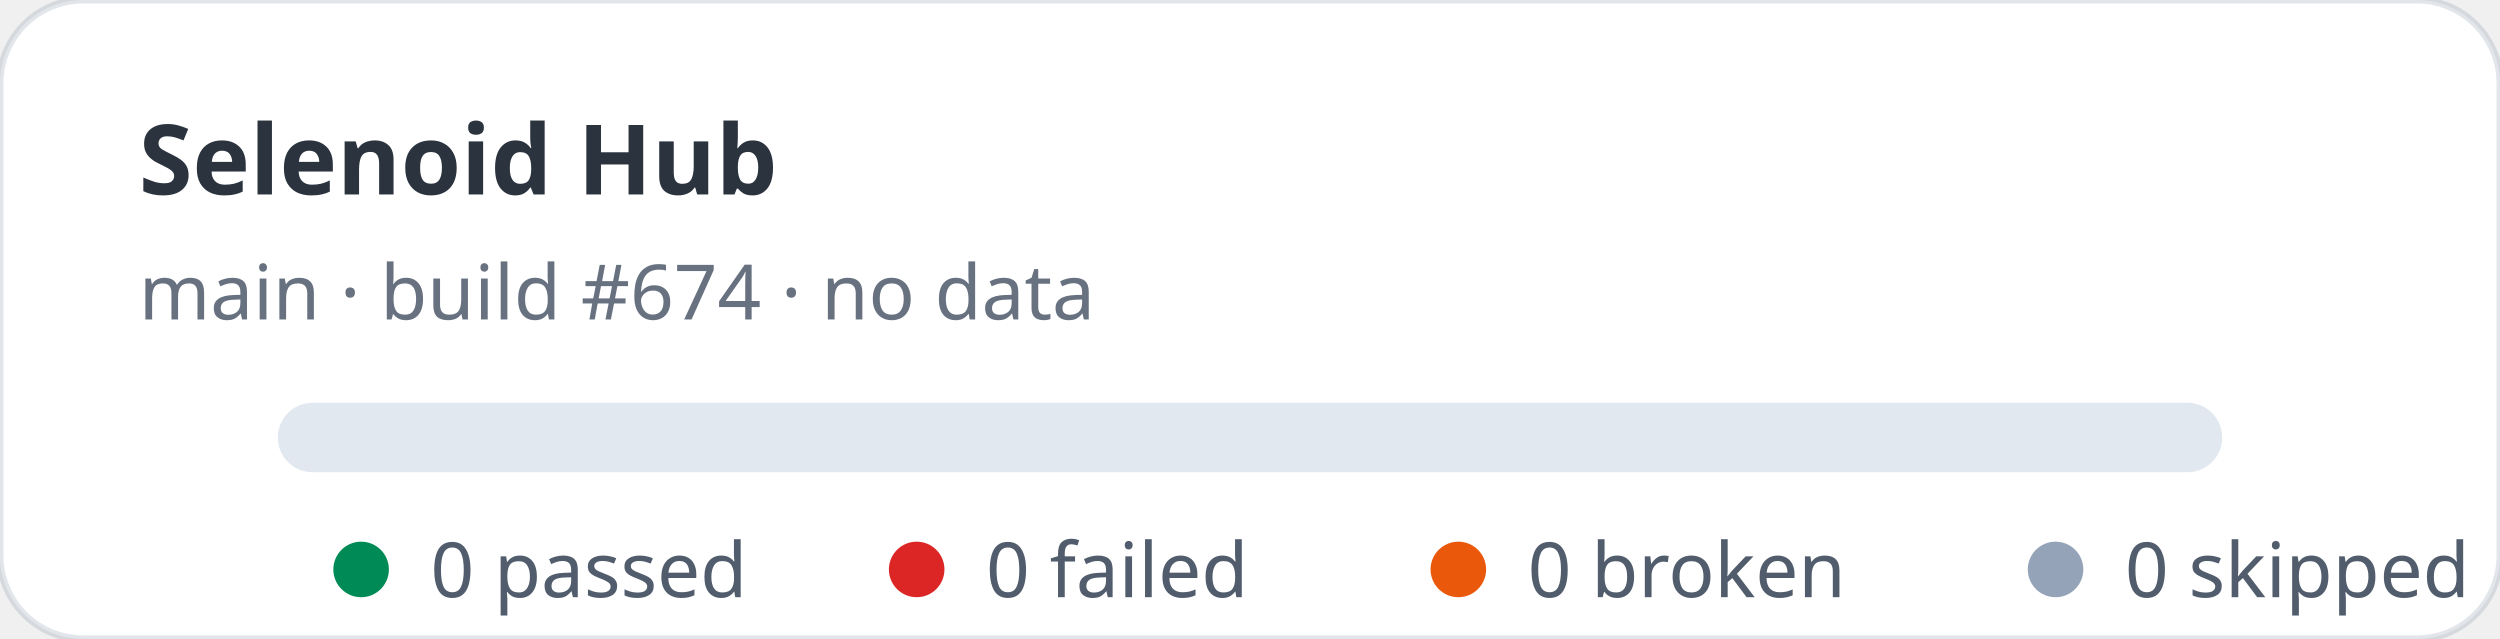
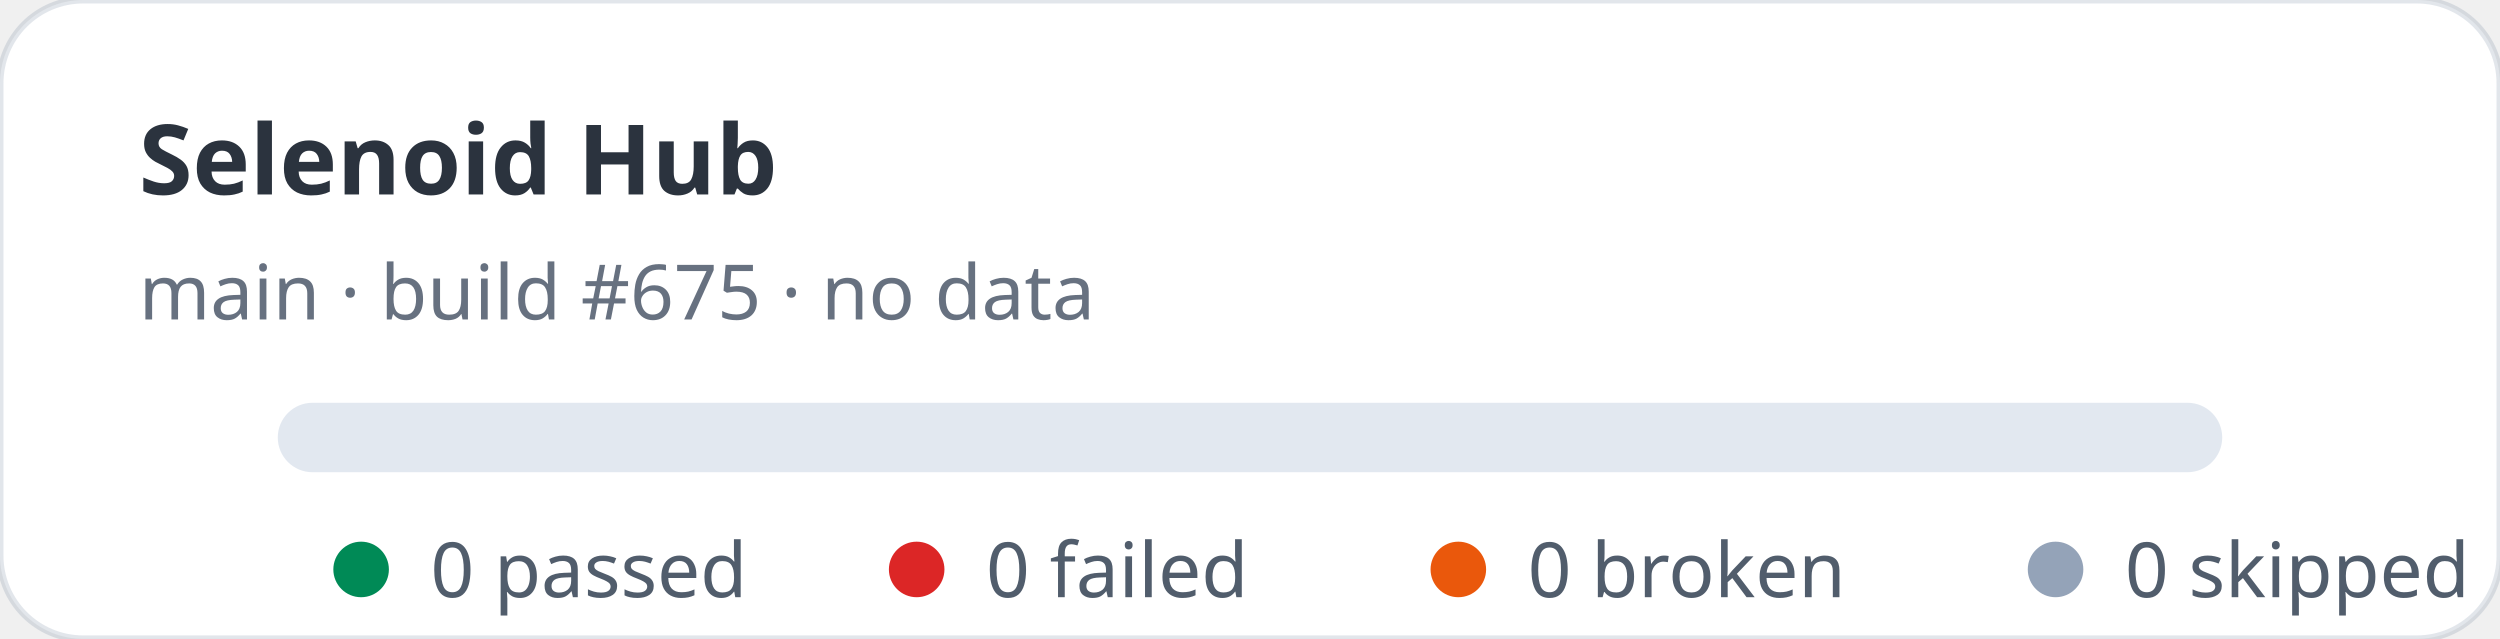
<svg xmlns="http://www.w3.org/2000/svg" width="360" height="92" viewBox="0 0 360 92" role="img" aria-label="Selenoid Hub stats: 0 passed, 0 failed">
  <rect width="360" height="92" rx="12" fill="#ffffff" stroke="rgba(11,48,86,0.12)" />
  <text x="20" y="28" fill="rgba(1,10,24,0.83)" font-family="ui-sans-serif,system-ui,sans-serif" font-size="14" font-weight="700">Selenoid Hub</text>
-   <text x="20" y="46" fill="rgba(2,19,44,0.6)" font-family="ui-sans-serif,system-ui,sans-serif" font-size="11">main · build #674 · no data</text>
+   <text x="20" y="46" fill="rgba(2,19,44,0.6)" font-family="ui-sans-serif,system-ui,sans-serif" font-size="11">main · build #675 · no data</text>
  <rect x="40" y="58" width="280" height="10" rx="5" fill="#e2e8f0" />
  <g font-family="ui-sans-serif,system-ui,sans-serif" font-size="11" fill="rgba(1,18,40,0.68)">
    <circle cx="52" cy="82" r="4" fill="#008a56" />
    <text x="62" y="86">0 passed</text>
    <circle cx="132" cy="82" r="4" fill="#dc2626" />
    <text x="142" y="86">0 failed</text>
    <circle cx="210" cy="82" r="4" fill="#ea580c" />
    <text x="220" y="86">0 broken</text>
    <circle cx="296" cy="82" r="4" fill="#94a3b8" />
    <text x="306" y="86">0 skipped</text>
  </g>
</svg>
